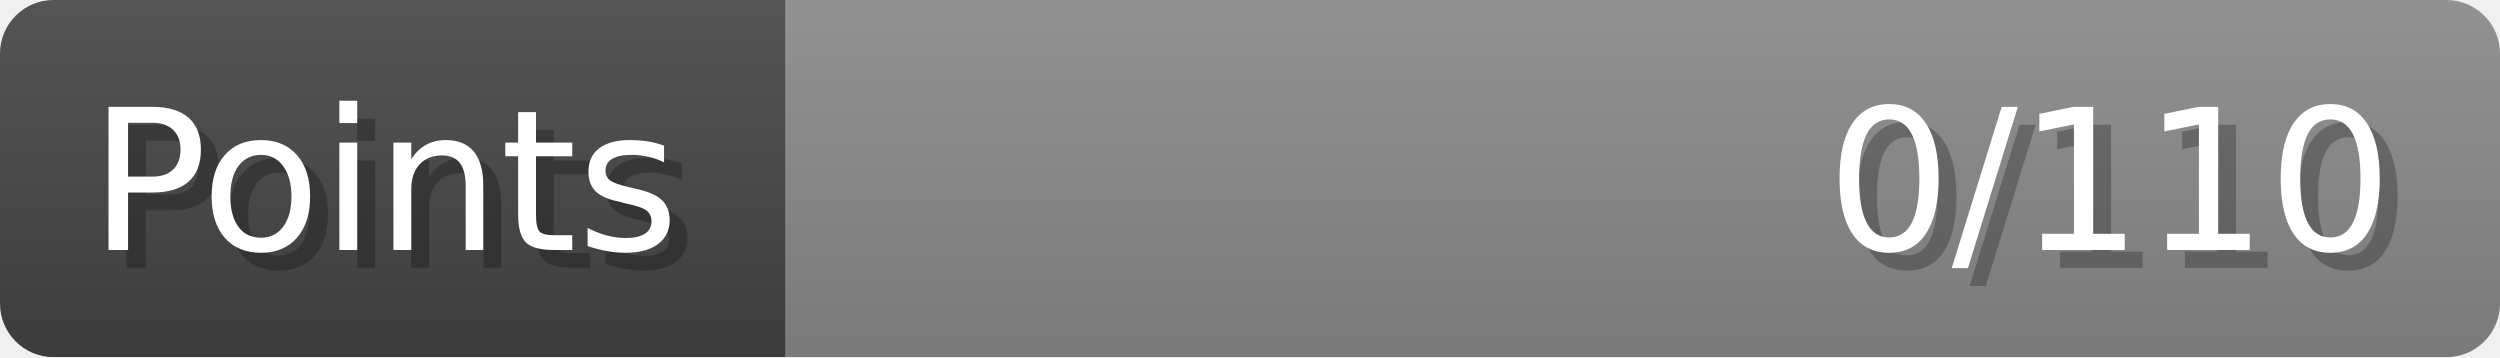
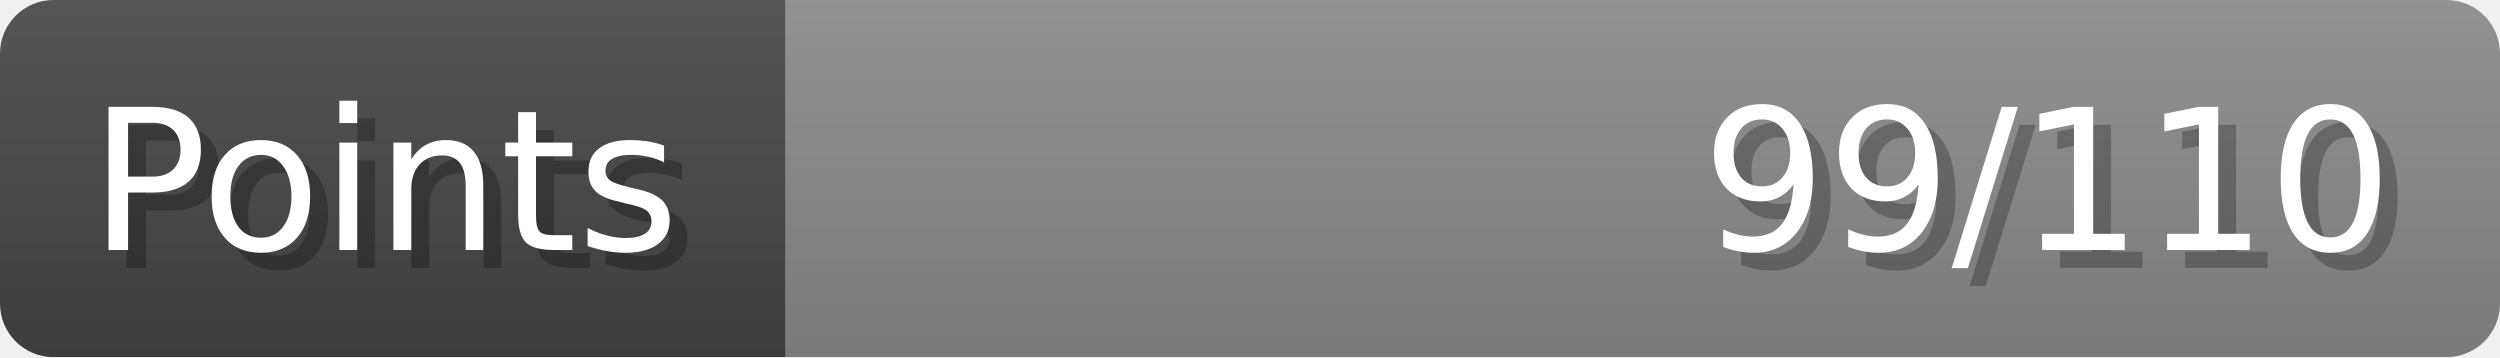
- <svg xmlns="http://www.w3.org/2000/svg" width="140px" height="20px" role="img" aria-label="Points: 0/110">
+ <svg xmlns="http://www.w3.org/2000/svg" width="140px" height="20px" role="img" aria-label="Points: 99/110">
  <linearGradient id="a" x2="0" y2="100%">
    <stop offset="0" stop-opacity=".1" stop-color="#EEE" />
    <stop offset="1" stop-opacity=".1" />
  </linearGradient>
  <mask id="m">
    <rect width="100%" height="100%" rx="3" fill="#FFF" />
  </mask>
  <g mask="url(#m)">
    <rect x="0" y="0" width="44" height="20" fill="#444" />
    <svg x="44" y="0" width="96" height="20">
      <rect width="100%" height="100%" fill="#888888" />
      <rect width="0%" height="100%" fill="#33CC11" transform="">
-         <animate attributeName="width" begin="0.5s" dur="600ms" from="0%" to="0%" repeatCount="1" fill="freeze" calcMode="spline" keyTimes="0; 1" keySplines="0.3, 0.61, 0.355, 1" />
+         <animate attributeName="width" begin="0.5s" dur="600ms" from="0%" to="90%" repeatCount="1" fill="freeze" calcMode="spline" keyTimes="0; 1" keySplines="0.3, 0.61, 0.355, 1" />
      </rect>
    </svg>
    <rect width="140" height="20" fill="url(#a)" />
  </g>
  <g aria-hidden="true" font-size="11" font-family="Verdana, DejaVu Sans, sans-serif" fill="#FFFFFF">
    <text x="6" y="15" fill="#000" opacity="0.25">Points</text>
    <text x="5" y="14">Points</text>
-     <text x="135" y="15" fill="#000" opacity="0.25" text-anchor="end">0/110</text>
-     <text x="134" y="14" text-anchor="end">0/110</text>
+     <text x="135" y="15" fill="#000" opacity="0.25" text-anchor="end">99/110</text>
+     <text x="134" y="14" text-anchor="end">99/110</text>
  </g>
</svg>
